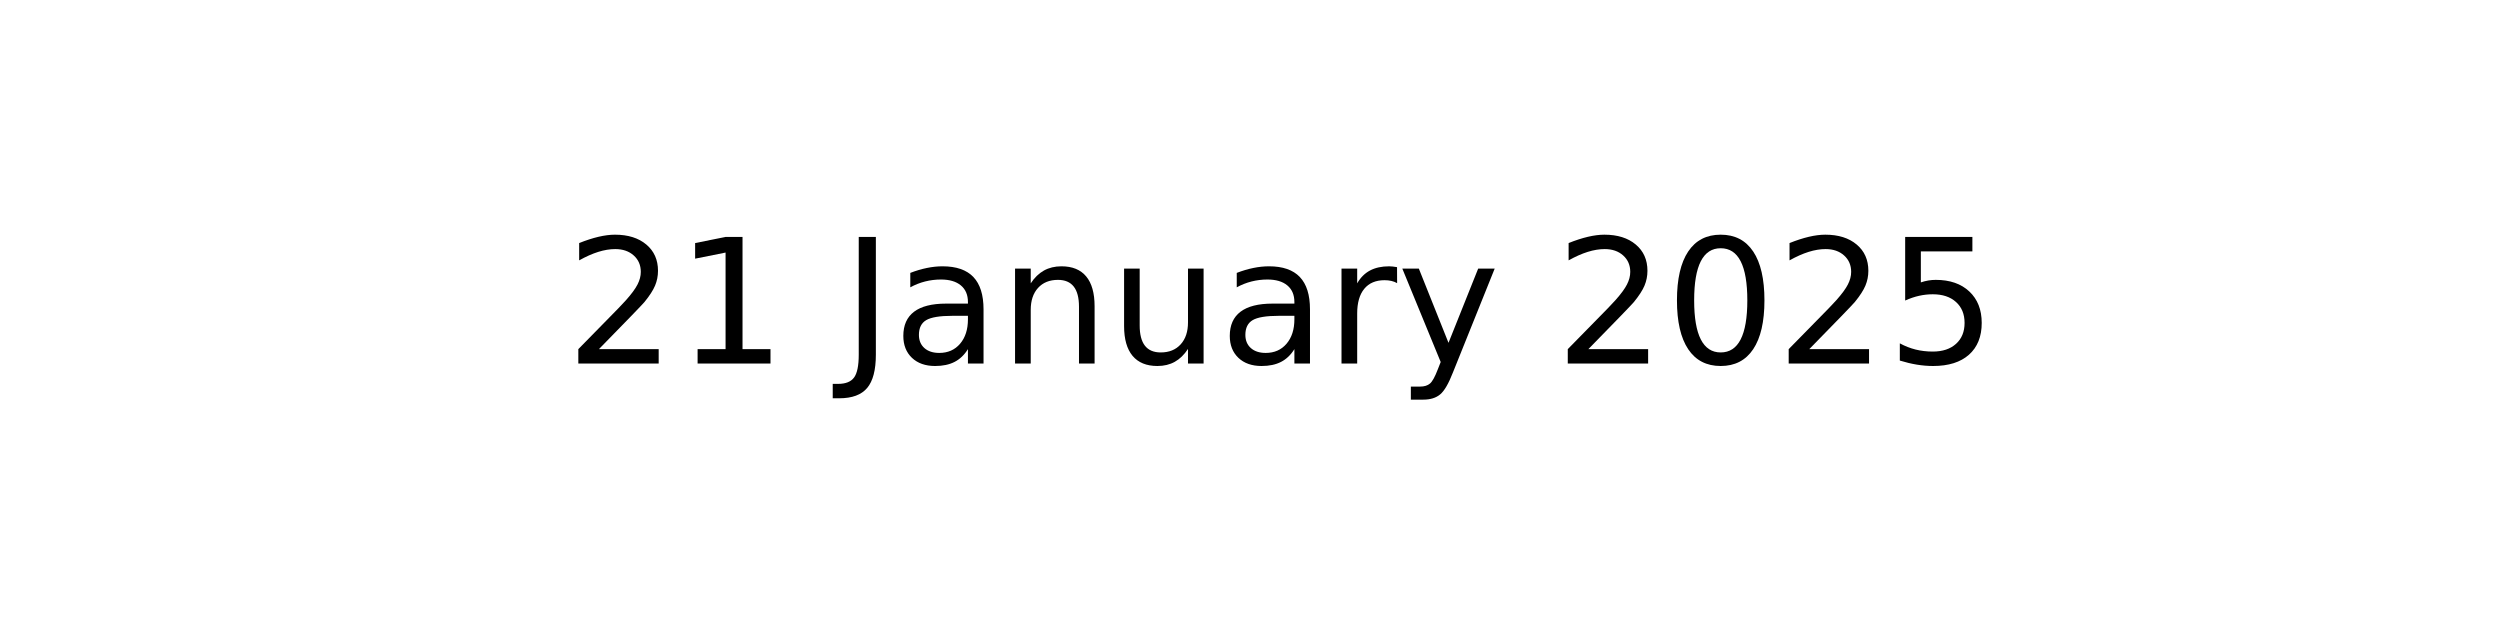
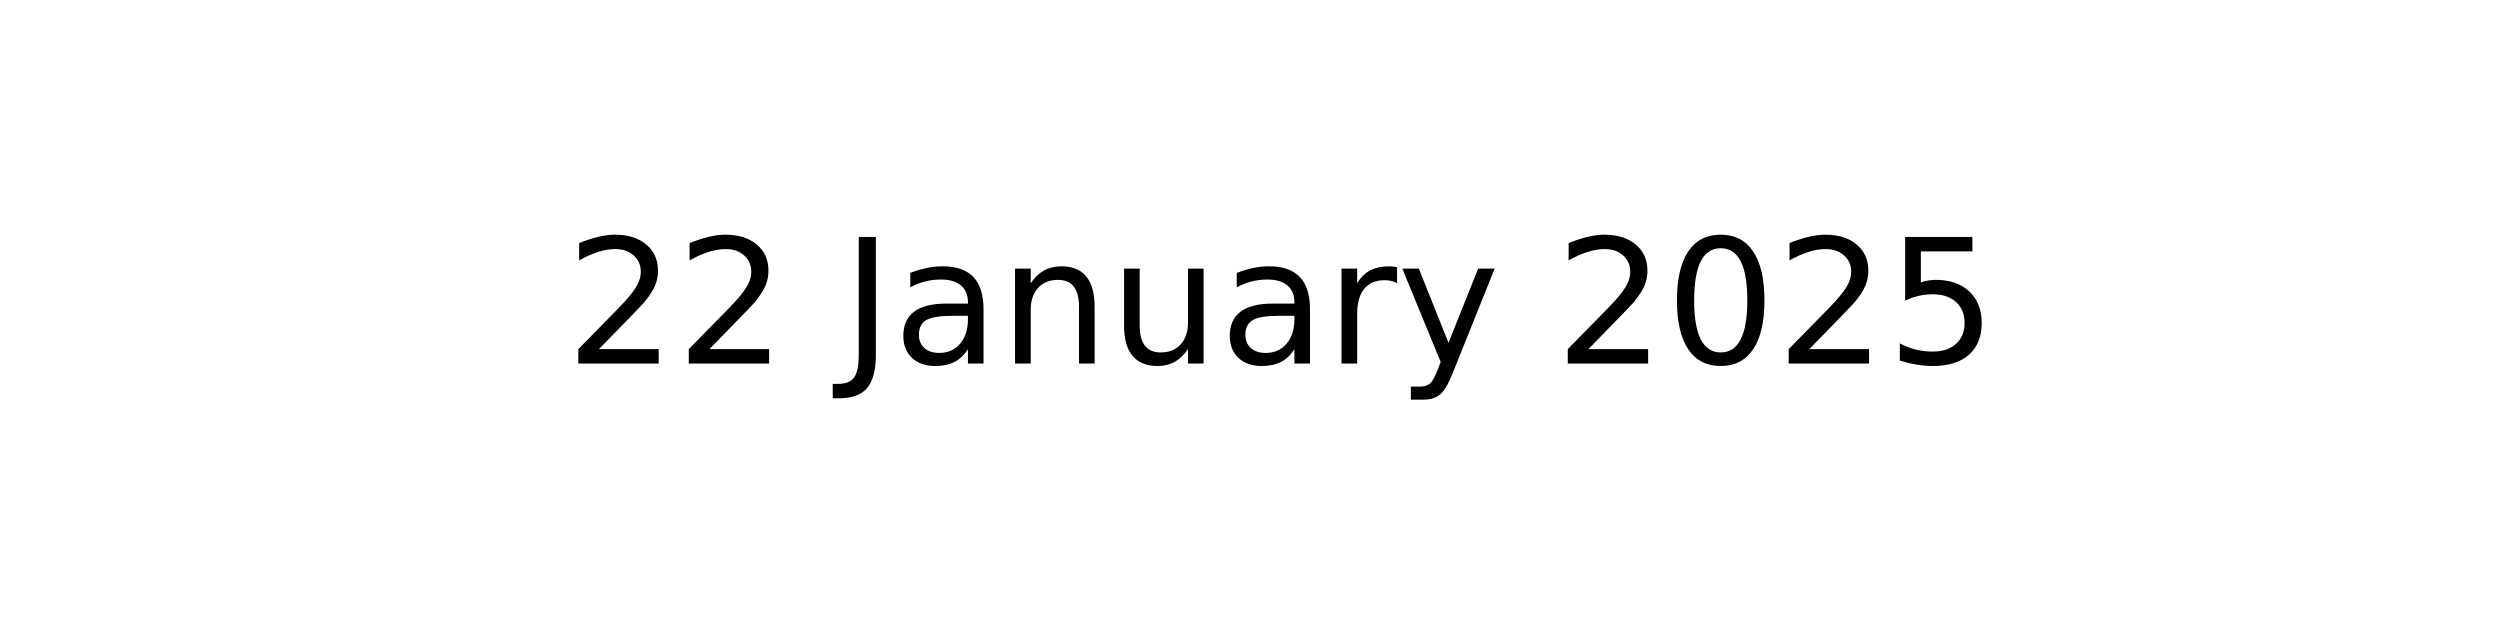
<svg xmlns="http://www.w3.org/2000/svg" xmlns:xlink="http://www.w3.org/1999/xlink" width="144pt" height="36pt" viewBox="0 0 144 36" version="1.1">
  <defs>
    <style type="text/css">*{stroke-linejoin: round; stroke-linecap: butt}</style>
  </defs>
  <g id="figure_1">
    <g id="axes_1">
      <g id="text_1">
        <g transform="translate(32.57891 20.93937) scale(0.1 -0.1)">
          <defs>
            <path id="DejaVuSans-32" d="M 1228 531  L 3431 531  L 3431 0  L 469 0  L 469 531  Q 828 903 1448 1529  Q 2069 2156 2228 2338  Q 2531 2678 2651 2914  Q 2772 3150 2772 3378  Q 2772 3750 2511 3984  Q 2250 4219 1831 4219  Q 1534 4219 1204 4116  Q 875 4013 500 3803  L 500 4441  Q 881 4594 1212 4672  Q 1544 4750 1819 4750  Q 2544 4750 2975 4387  Q 3406 4025 3406 3419  Q 3406 3131 3298 2873  Q 3191 2616 2906 2266  Q 2828 2175 2409 1742  Q 1991 1309 1228 531  z " transform="scale(0.015625)" />
-             <path id="DejaVuSans-31" d="M 794 531  L 1825 531  L 1825 4091  L 703 3866  L 703 4441  L 1819 4666  L 2450 4666  L 2450 531  L 3481 531  L 3481 0  L 794 0  L 794 531  z " transform="scale(0.015625)" />
            <path id="DejaVuSans-20" transform="scale(0.015625)" />
            <path id="DejaVuSans-4a" d="M 628 4666  L 1259 4666  L 1259 325  Q 1259 -519 939 -900  Q 619 -1281 -91 -1281  L -331 -1281  L -331 -750  L -134 -750  Q 284 -750 456 -515  Q 628 -281 628 325  L 628 4666  z " transform="scale(0.015625)" />
            <path id="DejaVuSans-61" d="M 2194 1759  Q 1497 1759 1228 1600  Q 959 1441 959 1056  Q 959 750 1161 570  Q 1363 391 1709 391  Q 2188 391 2477 730  Q 2766 1069 2766 1631  L 2766 1759  L 2194 1759  z M 3341 1997  L 3341 0  L 2766 0  L 2766 531  Q 2569 213 2275 61  Q 1981 -91 1556 -91  Q 1019 -91 701 211  Q 384 513 384 1019  Q 384 1609 779 1909  Q 1175 2209 1959 2209  L 2766 2209  L 2766 2266  Q 2766 2663 2505 2880  Q 2244 3097 1772 3097  Q 1472 3097 1187 3025  Q 903 2953 641 2809  L 641 3341  Q 956 3463 1253 3523  Q 1550 3584 1831 3584  Q 2591 3584 2966 3190  Q 3341 2797 3341 1997  z " transform="scale(0.015625)" />
            <path id="DejaVuSans-6e" d="M 3513 2113  L 3513 0  L 2938 0  L 2938 2094  Q 2938 2591 2744 2837  Q 2550 3084 2163 3084  Q 1697 3084 1428 2787  Q 1159 2491 1159 1978  L 1159 0  L 581 0  L 581 3500  L 1159 3500  L 1159 2956  Q 1366 3272 1645 3428  Q 1925 3584 2291 3584  Q 2894 3584 3203 3211  Q 3513 2838 3513 2113  z " transform="scale(0.015625)" />
            <path id="DejaVuSans-75" d="M 544 1381  L 544 3500  L 1119 3500  L 1119 1403  Q 1119 906 1312 657  Q 1506 409 1894 409  Q 2359 409 2629 706  Q 2900 1003 2900 1516  L 2900 3500  L 3475 3500  L 3475 0  L 2900 0  L 2900 538  Q 2691 219 2414 64  Q 2138 -91 1772 -91  Q 1169 -91 856 284  Q 544 659 544 1381  z M 1991 3584  L 1991 3584  z " transform="scale(0.015625)" />
            <path id="DejaVuSans-72" d="M 2631 2963  Q 2534 3019 2420 3045  Q 2306 3072 2169 3072  Q 1681 3072 1420 2755  Q 1159 2438 1159 1844  L 1159 0  L 581 0  L 581 3500  L 1159 3500  L 1159 2956  Q 1341 3275 1631 3429  Q 1922 3584 2338 3584  Q 2397 3584 2469 3576  Q 2541 3569 2628 3553  L 2631 2963  z " transform="scale(0.015625)" />
            <path id="DejaVuSans-79" d="M 2059 -325  Q 1816 -950 1584 -1140  Q 1353 -1331 966 -1331  L 506 -1331  L 506 -850  L 844 -850  Q 1081 -850 1212 -737  Q 1344 -625 1503 -206  L 1606 56  L 191 3500  L 800 3500  L 1894 763  L 2988 3500  L 3597 3500  L 2059 -325  z " transform="scale(0.015625)" />
            <path id="DejaVuSans-30" d="M 2034 4250  Q 1547 4250 1301 3770  Q 1056 3291 1056 2328  Q 1056 1369 1301 889  Q 1547 409 2034 409  Q 2525 409 2770 889  Q 3016 1369 3016 2328  Q 3016 3291 2770 3770  Q 2525 4250 2034 4250  z M 2034 4750  Q 2819 4750 3233 4129  Q 3647 3509 3647 2328  Q 3647 1150 3233 529  Q 2819 -91 2034 -91  Q 1250 -91 836 529  Q 422 1150 422 2328  Q 422 3509 836 4129  Q 1250 4750 2034 4750  z " transform="scale(0.015625)" />
            <path id="DejaVuSans-35" d="M 691 4666  L 3169 4666  L 3169 4134  L 1269 4134  L 1269 2991  Q 1406 3038 1543 3061  Q 1681 3084 1819 3084  Q 2600 3084 3056 2656  Q 3513 2228 3513 1497  Q 3513 744 3044 326  Q 2575 -91 1722 -91  Q 1428 -91 1123 -41  Q 819 9 494 109  L 494 744  Q 775 591 1075 516  Q 1375 441 1709 441  Q 2250 441 2565 725  Q 2881 1009 2881 1497  Q 2881 1984 2565 2268  Q 2250 2553 1709 2553  Q 1456 2553 1204 2497  Q 953 2441 691 2322  L 691 4666  z " transform="scale(0.015625)" />
          </defs>
          <use xlink:href="#DejaVuSans-32" />
-           <use xlink:href="#DejaVuSans-31" x="63.623" />
+           <use xlink:href="#DejaVuSans-32" x="63.623" />
          <use xlink:href="#DejaVuSans-20" x="127.246" />
          <use xlink:href="#DejaVuSans-4a" x="159.033" />
          <use xlink:href="#DejaVuSans-61" x="188.525" />
          <use xlink:href="#DejaVuSans-6e" x="249.805" />
          <use xlink:href="#DejaVuSans-75" x="313.184" />
          <use xlink:href="#DejaVuSans-61" x="376.562" />
          <use xlink:href="#DejaVuSans-72" x="437.842" />
          <use xlink:href="#DejaVuSans-79" x="478.955" />
          <use xlink:href="#DejaVuSans-20" x="538.135" />
          <use xlink:href="#DejaVuSans-32" x="569.922" />
          <use xlink:href="#DejaVuSans-30" x="633.545" />
          <use xlink:href="#DejaVuSans-32" x="697.168" />
          <use xlink:href="#DejaVuSans-35" x="760.791" />
        </g>
      </g>
    </g>
  </g>
</svg>
